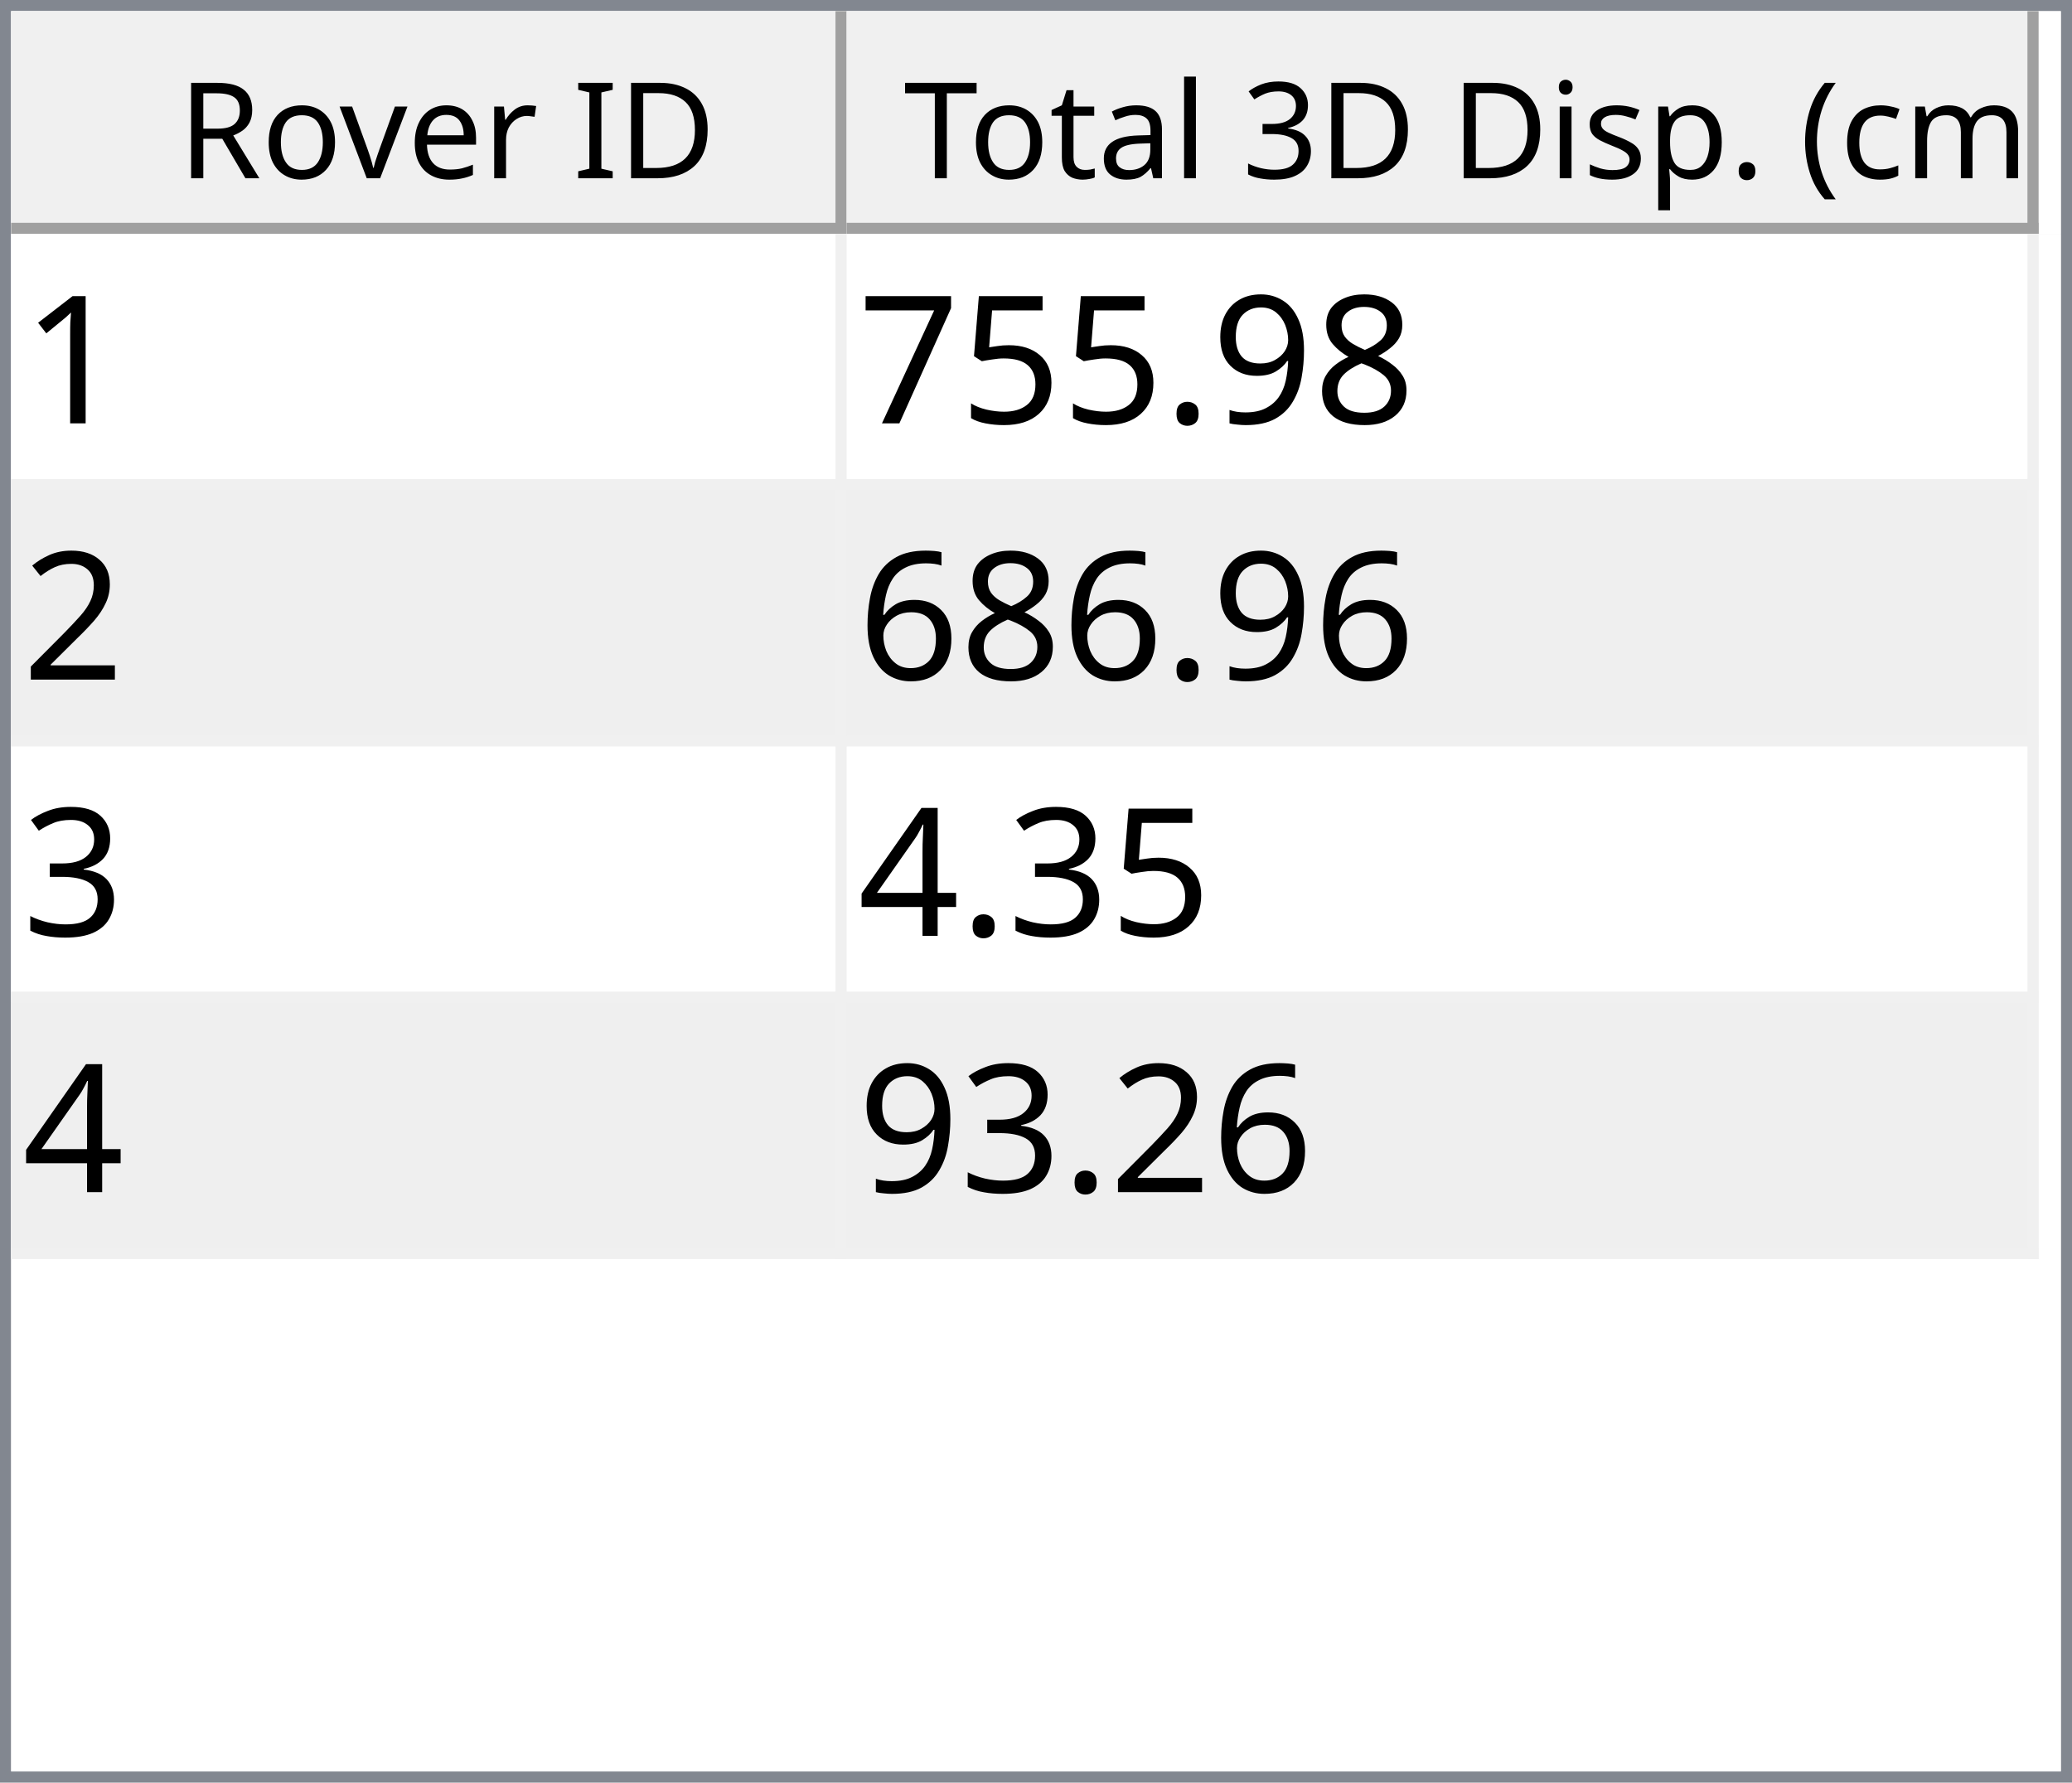
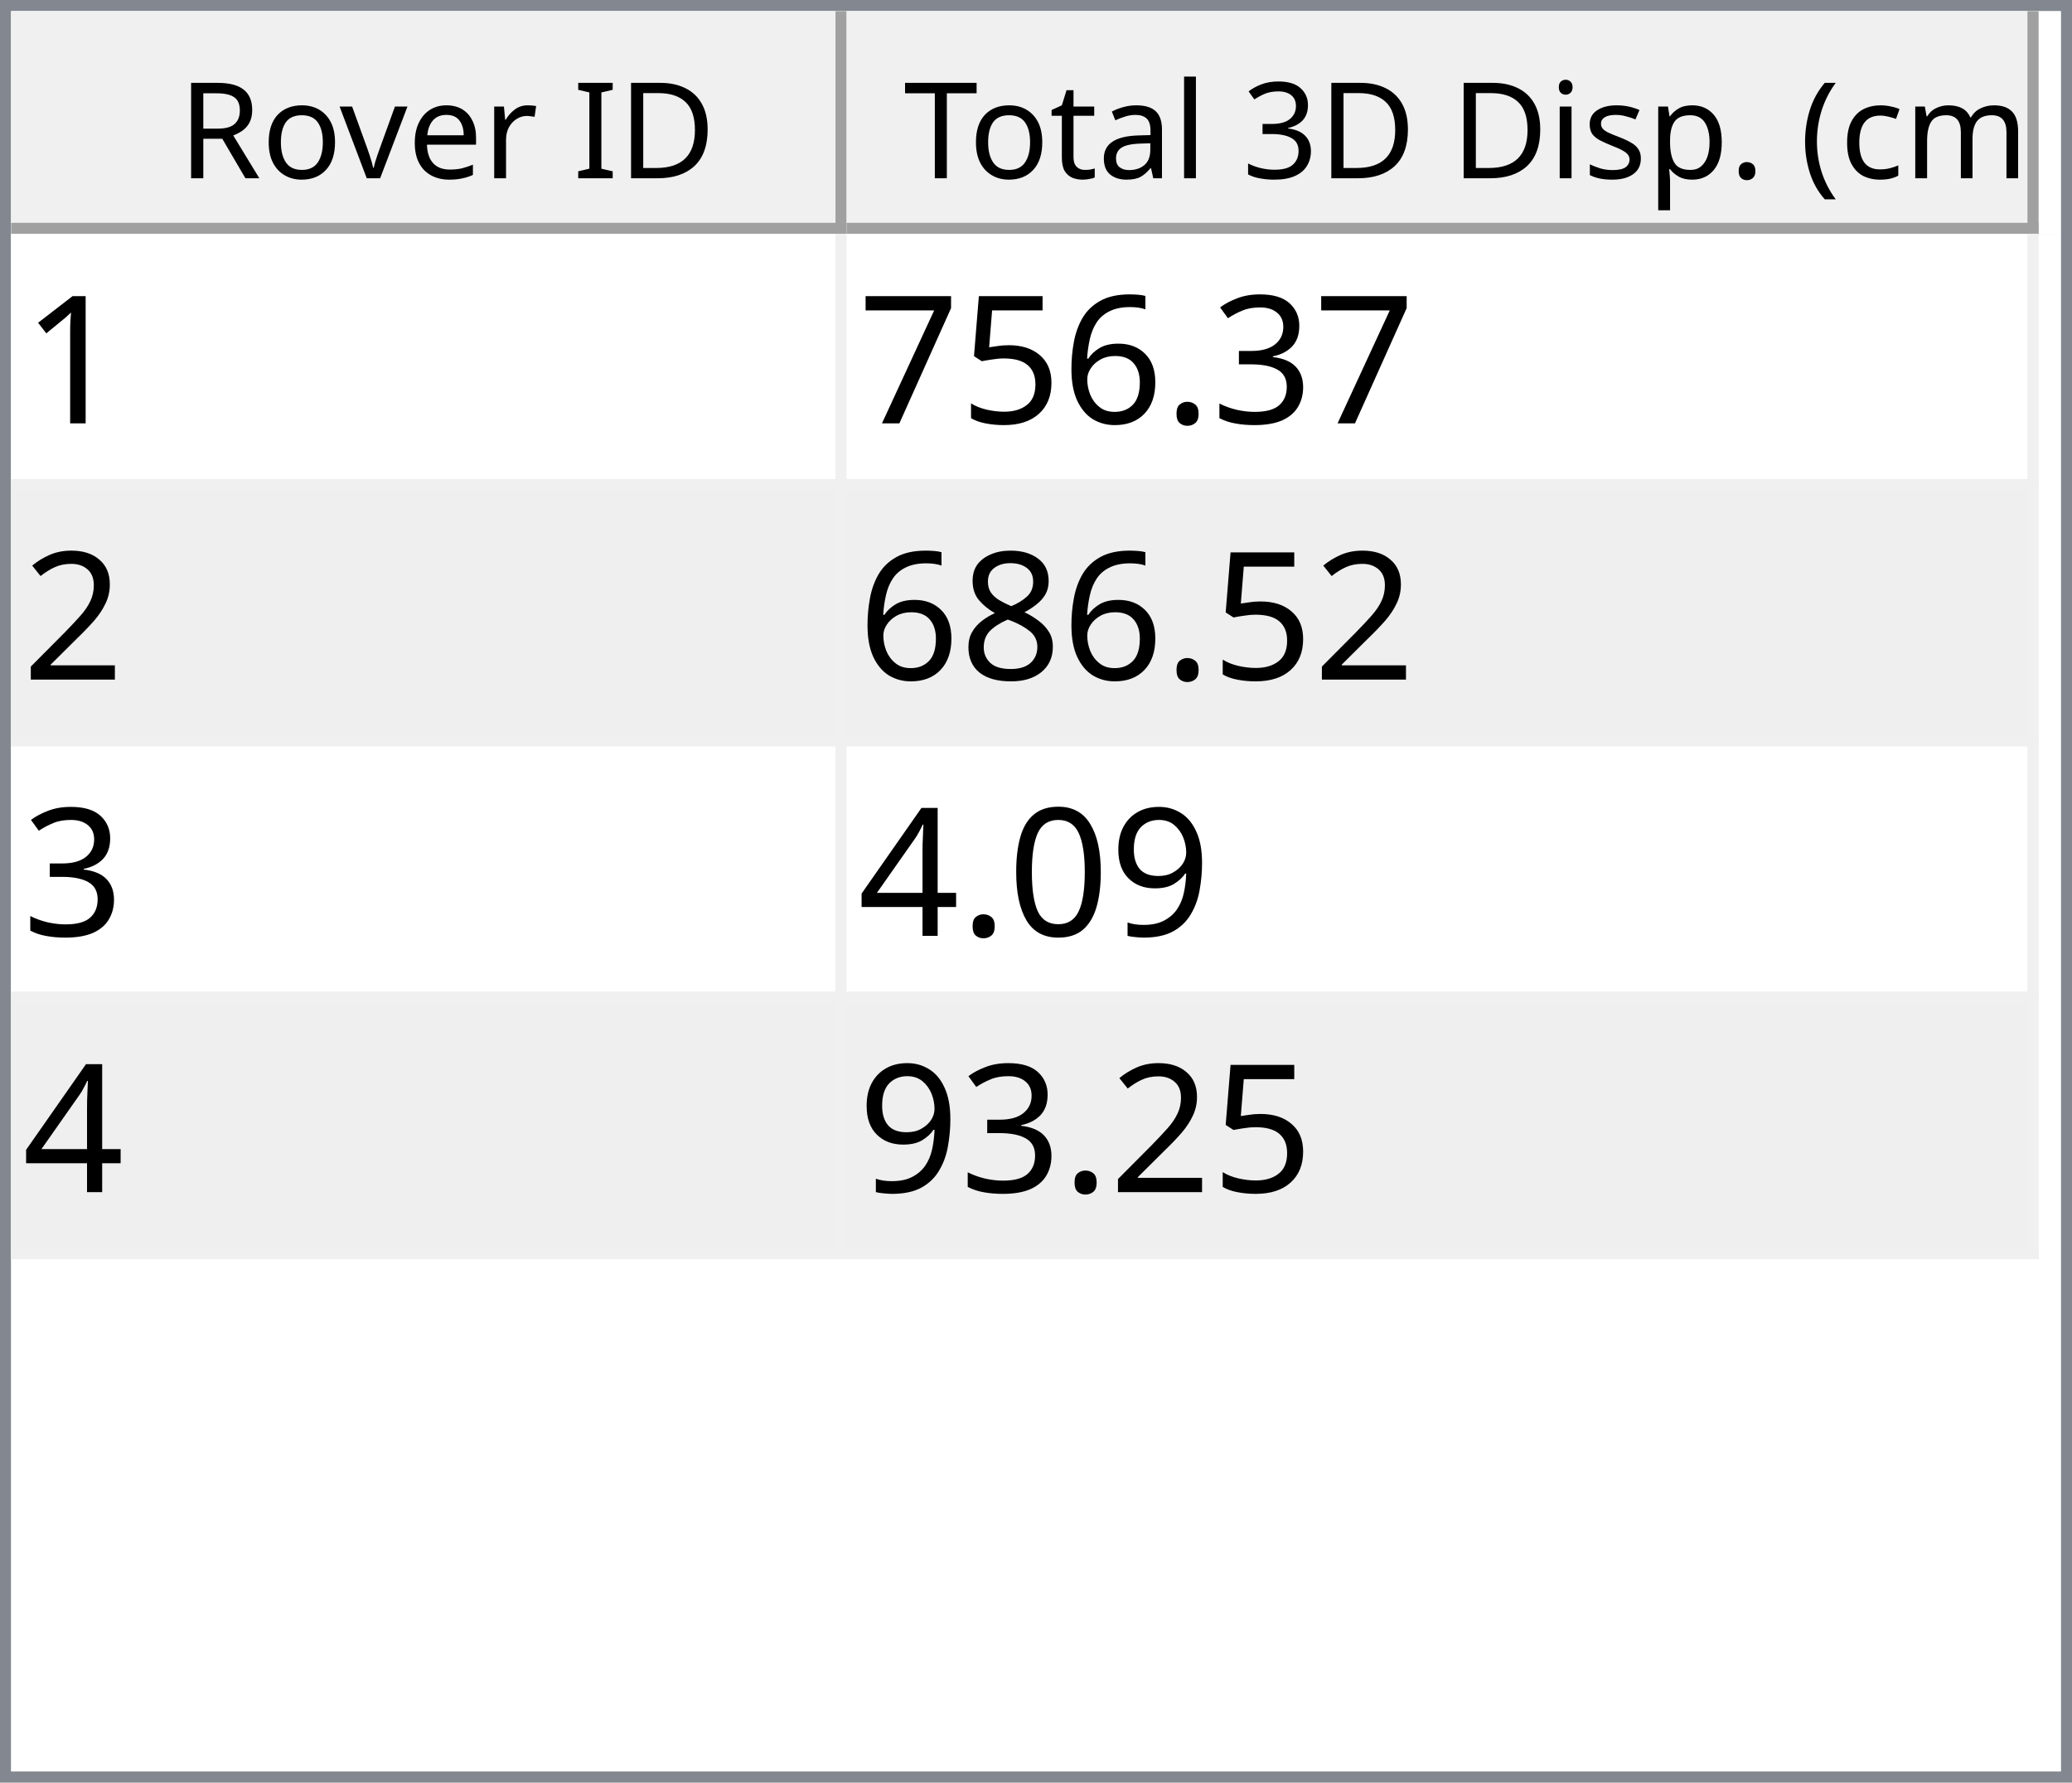
<svg xmlns="http://www.w3.org/2000/svg" style="fill-opacity:1; color-rendering:auto; color-interpolation:auto; text-rendering:auto; stroke:black; stroke-linecap:square; stroke-miterlimit:10; shape-rendering:auto; stroke-opacity:1; fill:black; stroke-dasharray:none; font-weight:normal; stroke-width:1; font-family:'Dialog'; font-style:normal; stroke-linejoin:miter; font-size:12px; stroke-dashoffset:0; image-rendering:auto;" width="186" height="160">
  <defs id="genericDefs" />
  <g>
    <defs id="defs1">
      <clipPath clipPathUnits="userSpaceOnUse" id="clipPath1">
        <path d="M0 0 L186 0 L186 160 L0 160 L0 0 Z" />
      </clipPath>
      <clipPath clipPathUnits="userSpaceOnUse" id="clipPath2">
        <path d="M0 0 L0 160 L186 160 L186 0 Z" />
      </clipPath>
      <clipPath clipPathUnits="userSpaceOnUse" id="clipPath3">
        <path d="M0 0 L0 20 L184 20 L184 0 Z" />
      </clipPath>
      <clipPath clipPathUnits="userSpaceOnUse" id="clipPath4">
        <path d="M0 0 L0 20 L75 20 L75 0 Z" />
      </clipPath>
      <clipPath clipPathUnits="userSpaceOnUse" id="clipPath5">
        <path d="M1 1 L1 19 L74 19 L74 1 Z" />
      </clipPath>
      <clipPath clipPathUnits="userSpaceOnUse" id="clipPath6">
        <path d="M0 0 L0 18 L73 18 L73 0 Z" />
      </clipPath>
      <clipPath clipPathUnits="userSpaceOnUse" id="clipPath7">
        <path d="M-0.5 -0.5 L-0.5 19.5 L74.5 19.5 L74.5 -0.5 Z" />
      </clipPath>
      <clipPath clipPathUnits="userSpaceOnUse" id="clipPath8">
        <path d="M0 0 L0 20 L107 20 L107 0 Z" />
      </clipPath>
      <clipPath clipPathUnits="userSpaceOnUse" id="clipPath9">
        <path d="M1 1 L1 19 L106 19 L106 1 Z" />
      </clipPath>
      <clipPath clipPathUnits="userSpaceOnUse" id="clipPath10">
        <path d="M0 0 L0 18 L105 18 L105 0 Z" />
      </clipPath>
      <clipPath clipPathUnits="userSpaceOnUse" id="clipPath11">
        <path d="M-0.5 -0.5 L-0.5 19.5 L106.5 19.5 L106.5 -0.5 Z" />
      </clipPath>
      <clipPath clipPathUnits="userSpaceOnUse" id="clipPath12">
        <path d="M0 0 L0 138 L184 138 L184 0 Z" />
      </clipPath>
      <clipPath clipPathUnits="userSpaceOnUse" id="clipPath13">
        <path d="M0 0 L0 92 L182 92 L182 0 Z" />
      </clipPath>
      <clipPath clipPathUnits="userSpaceOnUse" id="clipPath14">
        <path d="M-0.5 -0.5 L-0.5 91.5 L181.5 91.5 L181.5 -0.5 Z" />
      </clipPath>
      <clipPath clipPathUnits="userSpaceOnUse" id="clipPath15">
        <path d="M0 0 L0 22 L74 22 L74 0 Z" />
      </clipPath>
      <clipPath clipPathUnits="userSpaceOnUse" id="clipPath16">
        <path d="M0 0 L0 22 L106 22 L106 0 Z" />
      </clipPath>
      <font horiz-adv-x="64.551" id="font1">
        <font-face ascent="107.91" descent="25.098" units-per-em="100" style="font-style:normal; font-family:Segoe UI; font-weight:normal;" />
        <missing-glyph horiz-adv-x="64.551" d="M8.109 0 L8.109 68.266 L56.453 68.266 L56.453 0 L8.109 0 ZM15.328 7.234 L49.219 7.234 L49.219 61.031 L15.328 61.031 L15.328 7.234 Z" />
        <glyph unicode="D" horiz-adv-x="70.117" d="M9.188 0 L9.188 70.016 L28.516 70.016 Q65.531 70.016 65.531 35.891 Q65.531 19.672 55.25 9.836 Q44.969 0 27.734 0 L9.188 0 ZM17.391 62.594 L17.391 7.422 L27.828 7.422 Q41.609 7.422 49.273 14.797 Q56.938 22.172 56.938 35.688 Q56.938 62.594 28.328 62.594 L17.391 62.594 Z" />
        <glyph unicode="I" horiz-adv-x="26.611" d="M17.391 0 L9.188 0 L9.188 70.016 L17.391 70.016 L17.391 0 Z" />
        <glyph unicode=" " horiz-adv-x="27.393" d="" />
        <glyph unicode="r" horiz-adv-x="34.766" d="M34.188 41.891 Q32.078 43.5 28.125 43.5 Q23 43.5 19.555 38.672 Q16.109 33.844 16.109 25.484 L16.109 0 L8.109 0 L8.109 50 L16.109 50 L16.109 39.703 L16.312 39.703 Q18.016 44.969 21.531 47.922 Q25.047 50.875 29.391 50.875 Q32.516 50.875 34.188 50.203 L34.188 41.891 Z" />
        <glyph unicode="e" horiz-adv-x="52.295" d="M48.297 23 L12.984 23 Q13.188 14.656 17.484 10.109 Q21.781 5.562 29.297 5.562 Q37.75 5.562 44.828 11.141 L44.828 3.609 Q38.234 -1.172 27.391 -1.172 Q16.797 -1.172 10.742 5.641 Q4.688 12.453 4.688 24.812 Q4.688 36.469 11.305 43.82 Q17.922 51.172 27.734 51.172 Q37.547 51.172 42.922 44.828 Q48.297 38.484 48.297 27.203 L48.297 23 ZM40.094 29.781 Q40.047 36.719 36.75 40.578 Q33.453 44.438 27.594 44.438 Q21.922 44.438 17.969 40.383 Q14.016 36.328 13.094 29.781 L40.094 29.781 Z" />
        <glyph unicode="v" horiz-adv-x="47.9" d="M47.406 50 L27.484 0 L19.625 0 L0.688 50 L9.469 50 L22.172 13.672 Q23.578 9.672 23.922 6.688 L24.125 6.688 Q24.609 10.453 25.688 13.484 L38.969 50 L47.406 50 Z" />
        <glyph unicode="o" horiz-adv-x="58.594" d="M29 -1.172 Q17.922 -1.172 11.305 5.836 Q4.688 12.844 4.688 24.422 Q4.688 37.016 11.57 44.094 Q18.453 51.172 30.172 51.172 Q41.359 51.172 47.633 44.289 Q53.906 37.406 53.906 25.203 Q53.906 13.234 47.141 6.031 Q40.375 -1.172 29 -1.172 ZM29.594 44.438 Q21.875 44.438 17.383 39.188 Q12.891 33.938 12.891 24.703 Q12.891 15.828 17.43 10.695 Q21.969 5.562 29.594 5.562 Q37.359 5.562 41.531 10.594 Q45.703 15.625 45.703 24.906 Q45.703 34.281 41.531 39.359 Q37.359 44.438 29.594 44.438 Z" />
        <glyph unicode="R" horiz-adv-x="59.814" d="M59.375 0 L49.609 0 L37.891 19.625 Q36.281 22.359 34.766 24.289 Q33.25 26.219 31.664 27.438 Q30.078 28.656 28.25 29.219 Q26.422 29.781 24.125 29.781 L17.391 29.781 L17.391 0 L9.188 0 L9.188 70.016 L30.078 70.016 Q34.672 70.016 38.555 68.867 Q42.438 67.719 45.289 65.375 Q48.141 63.031 49.758 59.547 Q51.375 56.062 51.375 51.375 Q51.375 47.703 50.273 44.656 Q49.172 41.609 47.148 39.211 Q45.125 36.812 42.266 35.133 Q39.406 33.453 35.844 32.516 L35.844 32.328 Q37.594 31.547 38.891 30.547 Q40.188 29.547 41.359 28.18 Q42.531 26.812 43.68 25.078 Q44.828 23.344 46.234 21.047 L59.375 0 ZM17.391 62.594 L17.391 37.203 L28.516 37.203 Q31.594 37.203 34.203 38.133 Q36.812 39.062 38.719 40.797 Q40.625 42.531 41.703 45.047 Q42.781 47.562 42.781 50.688 Q42.781 56.297 39.141 59.445 Q35.5 62.594 28.609 62.594 L17.391 62.594 Z" />
        <glyph unicode=")" horiz-adv-x="30.176" d="M8.297 -15.922 L1.172 -15.922 Q16.406 2.344 16.406 26.812 Q16.406 51.469 1.078 70.016 L8.297 70.016 Q23.531 52.156 23.531 26.703 Q23.531 1.375 8.297 -15.922 Z" />
        <glyph unicode="m" horiz-adv-x="86.133" d="M79.109 0 L71.094 0 L71.094 28.719 Q71.094 37.016 68.531 40.727 Q65.969 44.438 59.906 44.438 Q54.781 44.438 51.195 39.75 Q47.609 35.062 47.609 28.516 L47.609 0 L39.594 0 L39.594 29.688 Q39.594 44.438 28.219 44.438 Q22.953 44.438 19.531 40.016 Q16.109 35.594 16.109 28.516 L16.109 0 L8.109 0 L8.109 50 L16.109 50 L16.109 42.094 L16.312 42.094 Q21.625 51.172 31.844 51.172 Q36.969 51.172 40.773 48.312 Q44.578 45.453 46 40.828 Q51.562 51.172 62.594 51.172 Q79.109 51.172 79.109 30.812 L79.109 0 Z" />
        <glyph unicode="c" horiz-adv-x="46.191" d="M42.188 2.297 Q36.422 -1.172 28.516 -1.172 Q17.828 -1.172 11.258 5.789 Q4.688 12.75 4.688 23.828 Q4.688 36.188 11.766 43.68 Q18.844 51.172 30.672 51.172 Q37.25 51.172 42.281 48.734 L42.281 40.531 Q36.719 44.438 30.375 44.438 Q22.703 44.438 17.797 38.945 Q12.891 33.453 12.891 24.516 Q12.891 15.719 17.508 10.641 Q22.125 5.562 29.891 5.562 Q36.422 5.562 42.188 9.906 L42.188 2.297 Z" />
        <glyph unicode="(" horiz-adv-x="30.176" d="M29.109 -15.922 L21.969 -15.922 Q6.844 1.375 6.844 26.703 Q6.844 52.156 21.969 70.016 L29.203 70.016 Q13.875 51.469 13.875 26.812 Q13.875 2.344 29.109 -15.922 Z" />
        <glyph unicode="." horiz-adv-x="21.68" d="M10.891 -1.078 Q8.641 -1.078 7.055 0.539 Q5.469 2.156 5.469 4.391 Q5.469 6.641 7.055 8.273 Q8.641 9.906 10.891 9.906 Q13.188 9.906 14.797 8.273 Q16.406 6.641 16.406 4.391 Q16.406 2.156 14.797 0.539 Q13.188 -1.078 10.891 -1.078 Z" />
        <glyph unicode="p" horiz-adv-x="58.789" d="M16.312 7.234 L16.109 7.234 L16.109 -23 L8.109 -23 L8.109 50 L16.109 50 L16.109 41.219 L16.312 41.219 Q22.219 51.172 33.594 51.172 Q43.266 51.172 48.688 44.461 Q54.109 37.75 54.109 26.469 Q54.109 13.922 48 6.375 Q41.891 -1.172 31.297 -1.172 Q21.578 -1.172 16.312 7.234 ZM16.109 27.391 L16.109 20.406 Q16.109 14.203 20.141 9.883 Q24.172 5.562 30.375 5.562 Q37.641 5.562 41.773 11.133 Q45.906 16.703 45.906 26.609 Q45.906 34.969 42.047 39.703 Q38.188 44.438 31.594 44.438 Q24.609 44.438 20.359 39.578 Q16.109 34.719 16.109 27.391 Z" />
        <glyph unicode="s" horiz-adv-x="42.432" d="M5.078 1.812 L5.078 10.406 Q11.625 5.562 19.484 5.562 Q30.031 5.562 30.031 12.594 Q30.031 14.594 29.125 15.992 Q28.219 17.391 26.68 18.461 Q25.141 19.531 23.07 20.383 Q21 21.234 18.609 22.172 Q15.281 23.484 12.766 24.828 Q10.25 26.172 8.57 27.859 Q6.891 29.547 6.031 31.695 Q5.172 33.844 5.172 36.719 Q5.172 40.234 6.789 42.945 Q8.406 45.656 11.086 47.484 Q13.766 49.312 17.211 50.242 Q20.656 51.172 24.312 51.172 Q30.812 51.172 35.938 48.922 L35.938 40.828 Q30.422 44.438 23.25 44.438 Q21 44.438 19.195 43.922 Q17.391 43.406 16.094 42.477 Q14.797 41.547 14.086 40.258 Q13.375 38.969 13.375 37.406 Q13.375 35.453 14.086 34.133 Q14.797 32.812 16.164 31.789 Q17.531 30.766 19.484 29.938 Q21.438 29.109 23.922 28.125 Q27.25 26.859 29.883 25.516 Q32.516 24.172 34.375 22.484 Q36.234 20.797 37.234 18.602 Q38.234 16.406 38.234 13.375 Q38.234 9.672 36.602 6.938 Q34.969 4.203 32.234 2.398 Q29.5 0.594 25.93 -0.289 Q22.359 -1.172 18.453 -1.172 Q10.75 -1.172 5.078 1.812 Z" />
        <glyph unicode="i" horiz-adv-x="24.219" d="M12.203 62.703 Q10.062 62.703 8.547 64.164 Q7.031 65.625 7.031 67.875 Q7.031 70.125 8.547 71.609 Q10.062 73.094 12.203 73.094 Q14.406 73.094 15.945 71.609 Q17.484 70.125 17.484 67.875 Q17.484 65.719 15.945 64.211 Q14.406 62.703 12.203 62.703 ZM16.109 0 L8.109 0 L8.109 50 L16.109 50 L16.109 0 Z" />
        <glyph unicode="3" horiz-adv-x="53.906" d="M46.531 19.828 Q46.531 15.094 44.75 11.211 Q42.969 7.328 39.719 4.57 Q36.469 1.812 31.93 0.297 Q27.391 -1.219 21.922 -1.219 Q11.922 -1.219 6 2.594 L6 11.188 Q13.094 5.609 22.219 5.609 Q25.875 5.609 28.828 6.539 Q31.781 7.469 33.906 9.227 Q36.031 10.984 37.18 13.477 Q38.328 15.969 38.328 19.094 Q38.328 32.812 18.797 32.812 L12.984 32.812 L12.984 39.594 L18.5 39.594 Q35.797 39.594 35.797 52.484 Q35.797 64.406 22.609 64.406 Q15.188 64.406 8.688 59.422 L8.688 67.188 Q15.375 71.188 24.609 71.188 Q29 71.188 32.57 69.969 Q36.141 68.75 38.68 66.555 Q41.219 64.359 42.609 61.281 Q44 58.203 44 54.5 Q44 40.672 30.031 36.719 L30.031 36.531 Q33.594 36.141 36.625 34.797 Q39.656 33.453 41.852 31.305 Q44.047 29.156 45.289 26.25 Q46.531 23.344 46.531 19.828 Z" />
        <glyph unicode="l" horiz-adv-x="24.219" d="M16.109 0 L8.109 0 L8.109 74.031 L16.109 74.031 L16.109 0 Z" />
        <glyph unicode="a" horiz-adv-x="50.879" d="M43.891 0 L35.891 0 L35.891 7.812 L35.688 7.812 Q30.469 -1.172 20.312 -1.172 Q12.844 -1.172 8.617 2.781 Q4.391 6.734 4.391 13.281 Q4.391 27.297 20.906 29.594 L35.891 31.688 Q35.891 44.438 25.594 44.438 Q16.547 44.438 9.281 38.281 L9.281 46.484 Q16.656 51.172 26.266 51.172 Q43.891 51.172 43.891 32.516 L43.891 0 ZM35.891 25.297 L23.828 23.641 Q18.266 22.859 15.43 20.875 Q12.594 18.891 12.594 13.875 Q12.594 10.203 15.211 7.883 Q17.828 5.562 22.172 5.562 Q28.125 5.562 32.008 9.742 Q35.891 13.922 35.891 20.312 L35.891 25.297 Z" />
        <glyph unicode="t" horiz-adv-x="33.887" d="M31.297 0.484 Q28.469 -1.078 23.828 -1.078 Q10.688 -1.078 10.688 13.578 L10.688 43.172 L2.094 43.172 L2.094 50 L10.688 50 L10.688 62.203 L18.703 64.797 L18.703 50 L31.297 50 L31.297 43.172 L18.703 43.172 L18.703 14.984 Q18.703 9.969 20.414 7.82 Q22.125 5.672 26.078 5.672 Q29.109 5.672 31.297 7.328 L31.297 0.484 Z" />
        <glyph unicode="T" horiz-adv-x="52.393" d="M50.594 62.594 L30.375 62.594 L30.375 0 L22.172 0 L22.172 62.594 L2 62.594 L2 70.016 L50.594 70.016 L50.594 62.594 Z" />
      </font>
      <font horiz-adv-x="75.0" id="font2">
        <font-face ascent="100.537" descent="21.973" units-per-em="100" style="font-style:normal; font-family:sans-serif; font-weight:normal;" />
        <missing-glyph horiz-adv-x="75.0" d="M12.5 0 L12.5 62.5 L62.5 62.5 L62.5 0 L12.5 0 ZM14.062 1.562 L60.938 1.562 L60.938 60.938 L14.062 60.938 L14.062 1.562 Z" />
        <glyph unicode="1" horiz-adv-x="55.615" d="M37.25 0 L28.469 0 L28.469 56 Q25.297 52.984 20.141 49.953 Q14.984 46.922 10.891 45.406 L10.891 53.906 Q18.266 57.375 23.781 62.305 Q29.297 67.234 31.594 71.875 L37.25 71.875 L37.25 0 Z" />
-         <glyph unicode="8" horiz-adv-x="55.615" d="M17.672 38.812 Q12.203 40.828 9.57 44.539 Q6.938 48.25 6.938 53.422 Q6.938 61.234 12.555 66.555 Q18.172 71.875 27.484 71.875 Q36.859 71.875 42.578 66.43 Q48.297 60.984 48.297 53.172 Q48.297 48.188 45.68 44.508 Q43.062 40.828 37.75 38.812 Q44.344 36.672 47.781 31.883 Q51.219 27.094 51.219 20.453 Q51.219 11.281 44.727 5.031 Q38.234 -1.219 27.641 -1.219 Q17.047 -1.219 10.547 5.055 Q4.047 11.328 4.047 20.703 Q4.047 27.688 7.594 32.398 Q11.141 37.109 17.672 38.812 ZM15.922 53.719 Q15.922 48.641 19.195 45.414 Q22.469 42.188 27.688 42.188 Q32.766 42.188 36.016 45.383 Q39.266 48.578 39.266 53.219 Q39.266 58.062 35.914 61.359 Q32.562 64.656 27.594 64.656 Q22.562 64.656 19.242 61.43 Q15.922 58.203 15.922 53.719 ZM13.094 20.656 Q13.094 16.891 14.875 13.375 Q16.656 9.859 20.172 7.93 Q23.688 6 27.734 6 Q34.031 6 38.133 10.055 Q42.234 14.109 42.234 20.359 Q42.234 26.703 38.016 30.859 Q33.797 35.016 27.438 35.016 Q21.234 35.016 17.164 30.914 Q13.094 26.812 13.094 20.656 Z" />
-         <glyph unicode="9" horiz-adv-x="55.615" d="M5.469 16.547 L13.922 17.328 Q14.984 11.375 18.016 8.688 Q21.047 6 25.781 6 Q29.828 6 32.883 7.859 Q35.938 9.719 37.891 12.82 Q39.844 15.922 41.164 21.195 Q42.484 26.469 42.484 31.938 Q42.484 32.516 42.438 33.688 Q39.797 29.5 35.234 26.883 Q30.672 24.266 25.344 24.266 Q16.453 24.266 10.305 30.711 Q4.156 37.156 4.156 47.703 Q4.156 58.594 10.578 65.234 Q17 71.875 26.656 71.875 Q33.641 71.875 39.43 68.117 Q45.219 64.359 48.219 57.398 Q51.219 50.438 51.219 37.25 Q51.219 23.531 48.242 15.406 Q45.266 7.281 39.383 3.031 Q33.5 -1.219 25.594 -1.219 Q17.188 -1.219 11.867 3.445 Q6.547 8.109 5.469 16.547 ZM41.453 48.141 Q41.453 55.719 37.43 60.156 Q33.406 64.594 27.734 64.594 Q21.875 64.594 17.531 59.812 Q13.188 55.031 13.188 47.406 Q13.188 40.578 17.312 36.305 Q21.438 32.031 27.484 32.031 Q33.594 32.031 37.523 36.305 Q41.453 40.578 41.453 48.141 Z" />
+         <glyph unicode="3" horiz-adv-x="55.615" d="M4.203 18.891 L12.984 20.062 Q14.5 12.594 18.141 9.297 Q21.781 6 27 6 Q33.203 6 37.477 10.297 Q41.75 14.594 41.75 20.953 Q41.75 27 37.797 30.93 Q33.844 34.859 27.734 34.859 Q25.25 34.859 21.531 33.891 L22.516 41.609 Q23.391 41.5 23.922 41.5 Q29.547 41.5 34.039 44.43 Q38.531 47.359 38.531 53.469 Q38.531 58.297 35.258 61.477 Q31.984 64.656 26.812 64.656 Q21.688 64.656 18.266 61.43 Q14.844 58.203 13.875 51.766 L5.078 53.328 Q6.688 62.156 12.398 67.016 Q18.109 71.875 26.609 71.875 Q32.469 71.875 37.398 69.359 Q42.328 66.844 44.945 62.5 Q47.562 58.156 47.562 53.266 Q47.562 48.641 45.07 44.828 Q42.578 41.016 37.703 38.766 Q44.047 37.312 47.562 32.695 Q51.078 28.078 51.078 21.141 Q51.078 11.766 44.242 5.25 Q37.406 -1.266 26.953 -1.266 Q17.531 -1.266 11.305 4.352 Q5.078 9.969 4.203 18.891 Z" />
        <glyph unicode="." horiz-adv-x="27.783" d="M9.078 0 L9.078 10.016 L19.094 10.016 L19.094 0 L9.078 0 Z" />
+         <glyph unicode="6" horiz-adv-x="55.615" d="M49.75 54.047 L41.016 53.375 Q39.844 58.547 37.703 60.891 Q34.125 64.656 28.906 64.656 Q24.703 64.656 21.531 62.312 Q17.391 59.281 14.992 53.469 Q12.594 47.656 12.5 36.922 Q15.672 41.75 20.266 44.094 Q24.859 46.438 29.891 46.438 Q38.672 46.438 44.852 39.969 Q51.031 33.5 51.031 23.25 Q51.031 16.5 48.125 10.719 Q45.219 4.938 40.141 1.859 Q35.062 -1.219 28.609 -1.219 Q17.625 -1.219 10.695 6.859 Q3.766 14.938 3.766 33.5 Q3.766 54.25 11.422 63.672 Q18.109 71.875 29.438 71.875 Q37.891 71.875 43.289 67.141 Q48.688 62.406 49.75 54.047 ZM13.875 23.188 Q13.875 18.656 15.797 14.508 Q17.719 10.359 21.188 8.18 Q24.656 6 28.469 6 Q34.031 6 38.039 10.492 Q42.047 14.984 42.047 22.703 Q42.047 30.125 38.086 34.398 Q34.125 38.672 28.125 38.672 Q22.172 38.672 18.023 34.398 Q13.875 30.125 13.875 23.188 Z" />
        <glyph unicode="5" horiz-adv-x="55.615" d="M4.156 18.75 L13.375 19.531 Q14.406 12.797 18.141 9.398 Q21.875 6 27.156 6 Q33.5 6 37.891 10.789 Q42.281 15.578 42.281 23.484 Q42.281 31 38.062 35.352 Q33.844 39.703 27 39.703 Q22.75 39.703 19.336 37.773 Q15.922 35.844 13.969 32.766 L5.719 33.844 L12.641 70.609 L48.25 70.609 L48.25 62.203 L19.672 62.203 L15.828 42.969 Q22.266 47.469 29.344 47.469 Q38.719 47.469 45.164 40.969 Q51.609 34.469 51.609 24.266 Q51.609 14.547 45.953 7.469 Q39.062 -1.219 27.156 -1.219 Q17.391 -1.219 11.211 4.25 Q5.031 9.719 4.156 18.75 Z" />
        <glyph unicode="7" horiz-adv-x="55.615" d="M4.734 62.203 L4.734 70.656 L51.078 70.656 L51.078 63.812 Q44.234 56.547 37.523 44.484 Q30.812 32.422 27.156 19.672 Q24.516 10.688 23.781 0 L14.75 0 Q14.891 8.453 18.062 20.414 Q21.234 32.375 27.172 43.484 Q33.109 54.594 39.797 62.203 L4.734 62.203 Z" />
        <glyph unicode="2" horiz-adv-x="55.615" d="M50.344 8.453 L50.344 0 L3.031 0 Q2.938 3.172 4.047 6.109 Q5.859 10.938 9.836 15.625 Q13.812 20.312 21.344 26.469 Q33.016 36.031 37.117 41.625 Q41.219 47.219 41.219 52.203 Q41.219 57.422 37.477 61.008 Q33.734 64.594 27.734 64.594 Q21.391 64.594 17.578 60.789 Q13.766 56.984 13.719 50.25 L4.688 51.172 Q5.609 61.281 11.664 66.578 Q17.719 71.875 27.938 71.875 Q38.234 71.875 44.242 66.164 Q50.25 60.453 50.25 52 Q50.25 47.703 48.492 43.555 Q46.734 39.406 42.656 34.812 Q38.578 30.219 29.109 22.219 Q21.188 15.578 18.945 13.211 Q16.703 10.844 15.234 8.453 L50.344 8.453 Z" />
-         <glyph unicode="6" horiz-adv-x="55.615" d="M49.75 54.047 L41.016 53.375 Q39.844 58.547 37.703 60.891 Q34.125 64.656 28.906 64.656 Q24.703 64.656 21.531 62.312 Q17.391 59.281 14.992 53.469 Q12.594 47.656 12.5 36.922 Q15.672 41.75 20.266 44.094 Q24.859 46.438 29.891 46.438 Q38.672 46.438 44.852 39.969 Q51.031 33.5 51.031 23.25 Q51.031 16.5 48.125 10.719 Q45.219 4.938 40.141 1.859 Q35.062 -1.219 28.609 -1.219 Q17.625 -1.219 10.695 6.859 Q3.766 14.938 3.766 33.5 Q3.766 54.25 11.422 63.672 Q18.109 71.875 29.438 71.875 Q37.891 71.875 43.289 67.141 Q48.688 62.406 49.75 54.047 ZM13.875 23.188 Q13.875 18.656 15.797 14.508 Q17.719 10.359 21.188 8.18 Q24.656 6 28.469 6 Q34.031 6 38.039 10.492 Q42.047 14.984 42.047 22.703 Q42.047 30.125 38.086 34.398 Q34.125 38.672 28.125 38.672 Q22.172 38.672 18.023 34.398 Q13.875 30.125 13.875 23.188 Z" />
-         <glyph unicode="3" horiz-adv-x="55.615" d="M4.203 18.891 L12.984 20.062 Q14.5 12.594 18.141 9.297 Q21.781 6 27 6 Q33.203 6 37.477 10.297 Q41.75 14.594 41.75 20.953 Q41.75 27 37.797 30.93 Q33.844 34.859 27.734 34.859 Q25.25 34.859 21.531 33.891 L22.516 41.609 Q23.391 41.5 23.922 41.5 Q29.547 41.5 34.039 44.43 Q38.531 47.359 38.531 53.469 Q38.531 58.297 35.258 61.477 Q31.984 64.656 26.812 64.656 Q21.688 64.656 18.266 61.43 Q14.844 58.203 13.875 51.766 L5.078 53.328 Q6.688 62.156 12.398 67.016 Q18.109 71.875 26.609 71.875 Q32.469 71.875 37.398 69.359 Q42.328 66.844 44.945 62.5 Q47.562 58.156 47.562 53.266 Q47.562 48.641 45.07 44.828 Q42.578 41.016 37.703 38.766 Q44.047 37.312 47.562 32.695 Q51.078 28.078 51.078 21.141 Q51.078 11.766 44.242 5.25 Q37.406 -1.266 26.953 -1.266 Q17.531 -1.266 11.305 4.352 Q5.078 9.969 4.203 18.891 Z" />
+         <glyph unicode="8" horiz-adv-x="55.615" d="M17.672 38.812 Q12.203 40.828 9.57 44.539 Q6.938 48.25 6.938 53.422 Q6.938 61.234 12.555 66.555 Q18.172 71.875 27.484 71.875 Q36.859 71.875 42.578 66.43 Q48.297 60.984 48.297 53.172 Q48.297 48.188 45.68 44.508 Q43.062 40.828 37.75 38.812 Q44.344 36.672 47.781 31.883 Q51.219 27.094 51.219 20.453 Q51.219 11.281 44.727 5.031 Q38.234 -1.219 27.641 -1.219 Q17.047 -1.219 10.547 5.055 Q4.047 11.328 4.047 20.703 Q4.047 27.688 7.594 32.398 Q11.141 37.109 17.672 38.812 ZM15.922 53.719 Q15.922 48.641 19.195 45.414 Q22.469 42.188 27.688 42.188 Q32.766 42.188 36.016 45.383 Q39.266 48.578 39.266 53.219 Q39.266 58.062 35.914 61.359 Q32.562 64.656 27.594 64.656 Q22.562 64.656 19.242 61.43 Q15.922 58.203 15.922 53.719 ZM13.094 20.656 Q13.094 16.891 14.875 13.375 Q16.656 9.859 20.172 7.93 Q23.688 6 27.734 6 Q34.031 6 38.133 10.055 Q42.234 14.109 42.234 20.359 Q42.234 26.703 38.016 30.859 Q33.797 35.016 27.438 35.016 Q21.234 35.016 17.164 30.914 Q13.094 26.812 13.094 20.656 Z" />
+         <glyph unicode="9" horiz-adv-x="55.615" d="M5.469 16.547 L13.922 17.328 Q14.984 11.375 18.016 8.688 Q21.047 6 25.781 6 Q29.828 6 32.883 7.859 Q35.938 9.719 37.891 12.82 Q39.844 15.922 41.164 21.195 Q42.484 26.469 42.484 31.938 Q42.484 32.516 42.438 33.688 Q39.797 29.5 35.234 26.883 Q30.672 24.266 25.344 24.266 Q16.453 24.266 10.305 30.711 Q4.156 37.156 4.156 47.703 Q4.156 58.594 10.578 65.234 Q17 71.875 26.656 71.875 Q33.641 71.875 39.43 68.117 Q45.219 64.359 48.219 57.398 Q51.219 50.438 51.219 37.25 Q51.219 23.531 48.242 15.406 Q45.266 7.281 39.383 3.031 Q33.5 -1.219 25.594 -1.219 Q17.188 -1.219 11.867 3.445 Q6.547 8.109 5.469 16.547 ZM41.453 48.141 Q41.453 55.719 37.43 60.156 Q33.406 64.594 27.734 64.594 Q21.875 64.594 17.531 59.812 Q13.188 55.031 13.188 47.406 Q13.188 40.578 17.312 36.305 Q21.438 32.031 27.484 32.031 Q33.594 32.031 37.523 36.305 Q41.453 40.578 41.453 48.141 Z" />
+         <glyph unicode="0" horiz-adv-x="55.615" d="M4.156 35.297 Q4.156 48 6.766 55.742 Q9.375 63.484 14.523 67.68 Q19.672 71.875 27.484 71.875 Q33.25 71.875 37.594 69.555 Q41.938 67.234 44.773 62.867 Q47.609 58.5 49.219 52.227 Q50.828 45.953 50.828 35.297 Q50.828 22.703 48.242 14.969 Q45.656 7.234 40.508 3.008 Q35.359 -1.219 27.484 -1.219 Q17.141 -1.219 11.234 6.203 Q4.156 15.141 4.156 35.297 ZM13.188 35.297 Q13.188 17.672 17.312 11.836 Q21.438 6 27.484 6 Q33.547 6 37.672 11.859 Q41.797 17.719 41.797 35.297 Q41.797 52.984 37.672 58.789 Q33.547 64.594 27.391 64.594 Q21.344 64.594 17.719 59.469 Q13.188 52.938 13.188 35.297 Z" />
        <glyph unicode="4" horiz-adv-x="55.615" d="M32.328 0 L32.328 17.141 L1.266 17.141 L1.266 25.203 L33.938 71.578 L41.109 71.578 L41.109 25.203 L50.781 25.203 L50.781 17.141 L41.109 17.141 L41.109 0 L32.328 0 ZM32.328 25.203 L32.328 57.469 L9.906 25.203 L32.328 25.203 Z" />
      </font>
    </defs>
    <g style="fill:white; stroke:white;">
      <rect x="0" y="0" width="186" style="clip-path:url(#clipPath1); stroke:none;" height="160" />
    </g>
    <g style="fill:white; text-rendering:optimizeSpeed; color-rendering:optimizeSpeed; image-rendering:optimizeSpeed; shape-rendering:crispEdges; stroke:white; color-interpolation:sRGB;">
      <rect x="0" width="186" height="160" y="0" style="stroke:none;" />
      <path style="stroke:none;" d="M0 160 L186 160 L186 0 L0 0 Z" />
    </g>
    <g style="fill:rgb(240,240,240); font-family:'Segoe UI'; stroke:rgb(240,240,240);">
      <rect x="0" y="0" width="186" style="clip-path:url(#clipPath2); stroke:none;" height="160" />
    </g>
    <g style="fill:rgb(130,135,144); font-family:'Segoe UI'; stroke:rgb(130,135,144);">
      <path d="M0 0 L186 0 L186 160 L0 160 L0 0 ZM1 1 L185 1 L185 159 L1 159 L1 1 Z" style="fill-rule:evenodd; clip-path:url(#clipPath2); stroke:none;" />
    </g>
    <g style="fill:white; font-family:'Segoe UI'; stroke:white;" transform="translate(1,1)">
      <rect x="0" y="0" width="184" style="clip-path:url(#clipPath3); stroke:none;" height="20" />
    </g>
    <g style="fill:rgb(240,240,240); font-family:'Segoe UI'; stroke:rgb(240,240,240);" transform="translate(1,1)">
      <rect x="0" y="0" width="75" style="clip-path:url(#clipPath4); stroke:none;" height="20" />
    </g>
    <g style="font-family:'Segoe UI';" transform="translate(2,2)">
      <text x="14" xml:space="preserve" y="14" style="clip-path:url(#clipPath6); stroke:none;">Rover ID</text>
    </g>
    <g style="fill:rgb(160,160,160); font-family:'Segoe UI'; stroke:rgb(160,160,160); stroke-linejoin:bevel;" transform="translate(1.5,1.5)">
      <line x1="74" x2="74" y1="0" style="fill:none; clip-path:url(#clipPath7);" y2="19" />
    </g>
    <g style="fill:rgb(160,160,160); font-family:'Segoe UI'; stroke:rgb(160,160,160); stroke-linejoin:bevel;" transform="matrix(1,0,0,1,1,1) translate(0.5,0.5)">
      <line x1="0" x2="74" y1="19" style="fill:none; clip-path:url(#clipPath7);" y2="19" />
    </g>
    <g style="fill:rgb(240,240,240); font-family:'Segoe UI'; stroke:rgb(240,240,240);" transform="translate(76,1)">
      <rect x="0" y="0" width="107" style="clip-path:url(#clipPath8); stroke:none;" height="20" />
    </g>
    <g style="font-family:'Segoe UI';" transform="translate(77,2)">
      <text x="1" xml:space="preserve" y="14" style="clip-path:url(#clipPath10); stroke:none;"> Total 3D Disp. (cm)</text>
    </g>
    <g style="fill:rgb(160,160,160); font-family:'Segoe UI'; stroke:rgb(160,160,160); stroke-linejoin:bevel;" transform="translate(76.5,1.5)">
      <line x1="106" x2="106" y1="0" style="fill:none; clip-path:url(#clipPath11);" y2="19" />
    </g>
    <g style="fill:rgb(160,160,160); font-family:'Segoe UI'; stroke:rgb(160,160,160); stroke-linejoin:bevel;" transform="matrix(1,0,0,1,76,1) translate(0.5,0.5)">
      <line x1="0" x2="106" y1="19" style="fill:none; clip-path:url(#clipPath11);" y2="19" />
    </g>
    <g style="fill:white; font-family:'Segoe UI'; stroke:white;" transform="translate(1,21)">
      <rect x="0" y="0" width="184" style="clip-path:url(#clipPath12); stroke:none;" height="138" />
    </g>
    <g style="fill:rgb(240,240,240); font-size:16px; font-family:sans-serif; stroke:rgb(240,240,240);" transform="translate(1,21)">
      <rect x="0" y="0" width="182" style="clip-path:url(#clipPath13); stroke:none;" height="92" />
      <line transform="translate(0.5,0.5)" x1="0" x2="181" y1="22" style="clip-path:url(#clipPath14); fill:none; stroke-linejoin:bevel;" y2="22" />
    </g>
    <g transform="matrix(1,0,0,1,1,21) translate(0.5,0.5)" style="fill:rgb(240,240,240); font-size:16px; font-family:sans-serif; stroke:rgb(240,240,240); stroke-linejoin:bevel;">
      <line x1="0" x2="181" y1="45" style="fill:none; clip-path:url(#clipPath14);" y2="45" />
    </g>
    <g transform="matrix(1,0,0,1,1,21) translate(0.5,0.5)" style="fill:rgb(240,240,240); font-size:16px; font-family:sans-serif; stroke:rgb(240,240,240); stroke-linejoin:bevel;">
      <line x1="0" x2="181" y1="68" style="fill:none; clip-path:url(#clipPath14);" y2="68" />
    </g>
    <g transform="matrix(1,0,0,1,1,21) translate(0.5,0.5)" style="fill:rgb(240,240,240); font-size:16px; font-family:sans-serif; stroke:rgb(240,240,240); stroke-linejoin:bevel;">
      <line x1="0" x2="181" y1="91" style="fill:none; clip-path:url(#clipPath14);" y2="91" />
    </g>
    <g transform="matrix(1,0,0,1,1,21) translate(0.5,0.5)" style="fill:rgb(240,240,240); font-size:16px; font-family:sans-serif; stroke:rgb(240,240,240); stroke-linejoin:bevel;">
      <line x1="74" x2="74" y1="0" style="fill:none; clip-path:url(#clipPath14);" y2="91" />
    </g>
    <g transform="matrix(1,0,0,1,1,21) translate(0.5,0.5)" style="fill:rgb(240,240,240); font-size:16px; font-family:sans-serif; stroke:rgb(240,240,240); stroke-linejoin:bevel;">
      <line x1="181" x2="181" y1="0" style="fill:none; clip-path:url(#clipPath14);" y2="91" />
    </g>
    <g style="fill:white; font-size:16px; font-family:sans-serif; stroke:white;" transform="matrix(1,0,0,1,1,21)">
      <rect x="0" y="0" width="74" style="clip-path:url(#clipPath15); stroke:none;" height="22" />
      <text x="1" y="17" style="fill:black; clip-path:url(#clipPath15); stroke:none;" xml:space="preserve">1</text>
    </g>
    <g style="fill:white; font-size:16px; font-family:sans-serif; stroke:white;" transform="matrix(1,0,0,1,1,21) translate(75,0)">
      <rect x="0" y="0" width="106" style="clip-path:url(#clipPath16); stroke:none;" height="22" />
-       <text x="1" y="17" style="fill:black; clip-path:url(#clipPath16); stroke:none;" xml:space="preserve">755.98</text>
+       <text x="1" y="17" style="fill:black; clip-path:url(#clipPath16); stroke:none;" xml:space="preserve">756.37</text>
    </g>
    <g style="fill:rgb(239,239,239); font-size:16px; font-family:sans-serif; stroke:rgb(239,239,239);" transform="matrix(1,0,0,1,1,21) translate(0,23)">
      <rect x="0" y="0" width="74" style="clip-path:url(#clipPath15); stroke:none;" height="22" />
      <text x="1" y="17" style="fill:black; clip-path:url(#clipPath15); stroke:none;" xml:space="preserve">2</text>
    </g>
    <g style="fill:rgb(239,239,239); font-size:16px; font-family:sans-serif; stroke:rgb(239,239,239);" transform="matrix(1,0,0,1,1,21) translate(75,23)">
      <rect x="0" y="0" width="106" style="clip-path:url(#clipPath16); stroke:none;" height="22" />
-       <text x="1" y="17" style="fill:black; clip-path:url(#clipPath16); stroke:none;" xml:space="preserve">686.96</text>
+       <text x="1" y="17" style="fill:black; clip-path:url(#clipPath16); stroke:none;" xml:space="preserve">686.52</text>
    </g>
    <g style="fill:white; font-size:16px; font-family:sans-serif; stroke:white;" transform="matrix(1,0,0,1,1,21) translate(0,46)">
      <rect x="0" y="0" width="74" style="clip-path:url(#clipPath15); stroke:none;" height="22" />
      <text x="1" y="17" style="fill:black; clip-path:url(#clipPath15); stroke:none;" xml:space="preserve">3</text>
    </g>
    <g style="fill:white; font-size:16px; font-family:sans-serif; stroke:white;" transform="matrix(1,0,0,1,1,21) translate(75,46)">
      <rect x="0" y="0" width="106" style="clip-path:url(#clipPath16); stroke:none;" height="22" />
-       <text x="1" y="17" style="fill:black; clip-path:url(#clipPath16); stroke:none;" xml:space="preserve">4.35</text>
+       <text x="1" y="17" style="fill:black; clip-path:url(#clipPath16); stroke:none;" xml:space="preserve">4.09</text>
    </g>
    <g style="fill:rgb(239,239,239); font-size:16px; font-family:sans-serif; stroke:rgb(239,239,239);" transform="matrix(1,0,0,1,1,21) translate(0,69)">
      <rect x="0" y="0" width="74" style="clip-path:url(#clipPath15); stroke:none;" height="22" />
      <text x="1" y="17" style="fill:black; clip-path:url(#clipPath15); stroke:none;" xml:space="preserve">4</text>
    </g>
    <g style="fill:rgb(239,239,239); font-size:16px; font-family:sans-serif; stroke:rgb(239,239,239);" transform="matrix(1,0,0,1,1,21) translate(75,69)">
      <rect x="0" y="0" width="106" style="clip-path:url(#clipPath16); stroke:none;" height="22" />
-       <text x="1" y="17" style="fill:black; clip-path:url(#clipPath16); stroke:none;" xml:space="preserve">93.26</text>
+       <text x="1" y="17" style="fill:black; clip-path:url(#clipPath16); stroke:none;" xml:space="preserve">93.25</text>
    </g>
  </g>
</svg>
